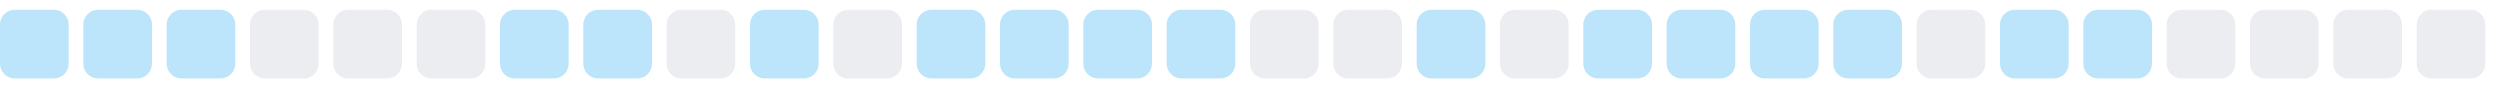
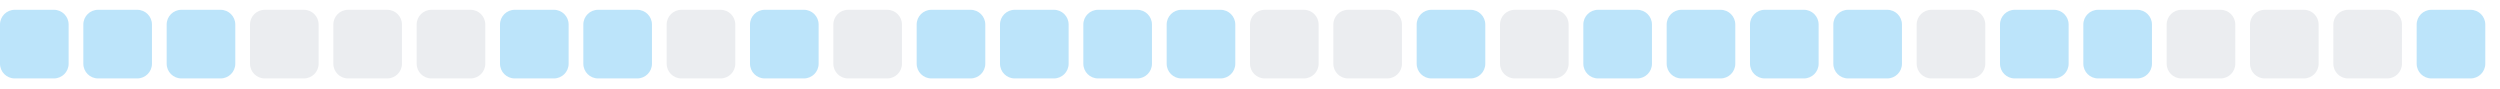
<svg xmlns="http://www.w3.org/2000/svg" width="255" height="9">
  <style>
        .level0 { fill: #ebedf0; }
        .level1 { fill: #bce4fa; }
        .level2 { fill: #75c7f7; }
        .level3 { fill: #30a9f2; }
        .level4 { fill: #008ee6; }
        @media (prefers-color-scheme: dark) {
          .level0 { fill: #161b22; }
          .level1 { fill: #0b3b5c; }
          .level2 { fill: #0a6299; }
          .level3 { fill: #008ee6; }
          .level4 { fill: #5bc4ff; }
        }
      </style>
  <rect x="0.0" y="1" width="7" height="7" rx="1.5" ry="1.5" class="level1" />
  <rect x="8.5" y="1" width="7" height="7" rx="1.5" ry="1.5" class="level1" />
  <rect x="17.0" y="1" width="7" height="7" rx="1.5" ry="1.5" class="level1" />
  <rect x="25.5" y="1" width="7" height="7" rx="1.5" ry="1.5" class="level0" />
  <rect x="34.0" y="1" width="7" height="7" rx="1.5" ry="1.5" class="level0" />
  <rect x="42.5" y="1" width="7" height="7" rx="1.5" ry="1.5" class="level0" />
  <rect x="51.0" y="1" width="7" height="7" rx="1.5" ry="1.5" class="level1" />
  <rect x="59.5" y="1" width="7" height="7" rx="1.5" ry="1.5" class="level1" />
  <rect x="68.0" y="1" width="7" height="7" rx="1.5" ry="1.5" class="level0" />
  <rect x="76.5" y="1" width="7" height="7" rx="1.5" ry="1.5" class="level1" />
  <rect x="85.0" y="1" width="7" height="7" rx="1.5" ry="1.5" class="level0" />
  <rect x="93.5" y="1" width="7" height="7" rx="1.5" ry="1.5" class="level1" />
  <rect x="102.0" y="1" width="7" height="7" rx="1.5" ry="1.5" class="level1" />
  <rect x="110.5" y="1" width="7" height="7" rx="1.5" ry="1.5" class="level1" />
  <rect x="119.0" y="1" width="7" height="7" rx="1.5" ry="1.5" class="level1" />
  <rect x="127.5" y="1" width="7" height="7" rx="1.5" ry="1.5" class="level0" />
  <rect x="136.0" y="1" width="7" height="7" rx="1.5" ry="1.5" class="level0" />
  <rect x="144.5" y="1" width="7" height="7" rx="1.5" ry="1.5" class="level1" />
  <rect x="153.0" y="1" width="7" height="7" rx="1.5" ry="1.5" class="level0" />
  <rect x="161.5" y="1" width="7" height="7" rx="1.5" ry="1.5" class="level1" />
  <rect x="170.0" y="1" width="7" height="7" rx="1.5" ry="1.5" class="level1" />
  <rect x="178.5" y="1" width="7" height="7" rx="1.5" ry="1.5" class="level1" />
  <rect x="187.0" y="1" width="7" height="7" rx="1.5" ry="1.5" class="level1" />
  <rect x="195.5" y="1" width="7" height="7" rx="1.5" ry="1.5" class="level0" />
  <rect x="204.0" y="1" width="7" height="7" rx="1.5" ry="1.5" class="level1" />
  <rect x="212.5" y="1" width="7" height="7" rx="1.5" ry="1.5" class="level1" />
  <rect x="221.0" y="1" width="7" height="7" rx="1.5" ry="1.5" class="level0" />
  <rect x="229.5" y="1" width="7" height="7" rx="1.5" ry="1.5" class="level0" />
  <rect x="238.0" y="1" width="7" height="7" rx="1.5" ry="1.5" class="level0" />
-   <rect x="246.5" y="1" width="7" height="7" rx="1.5" ry="1.5" class="level0" />
+   <rect x="246.5" y="1" width="7" height="7" rx="1.5" ry="1.5" class="level1" />
</svg>
